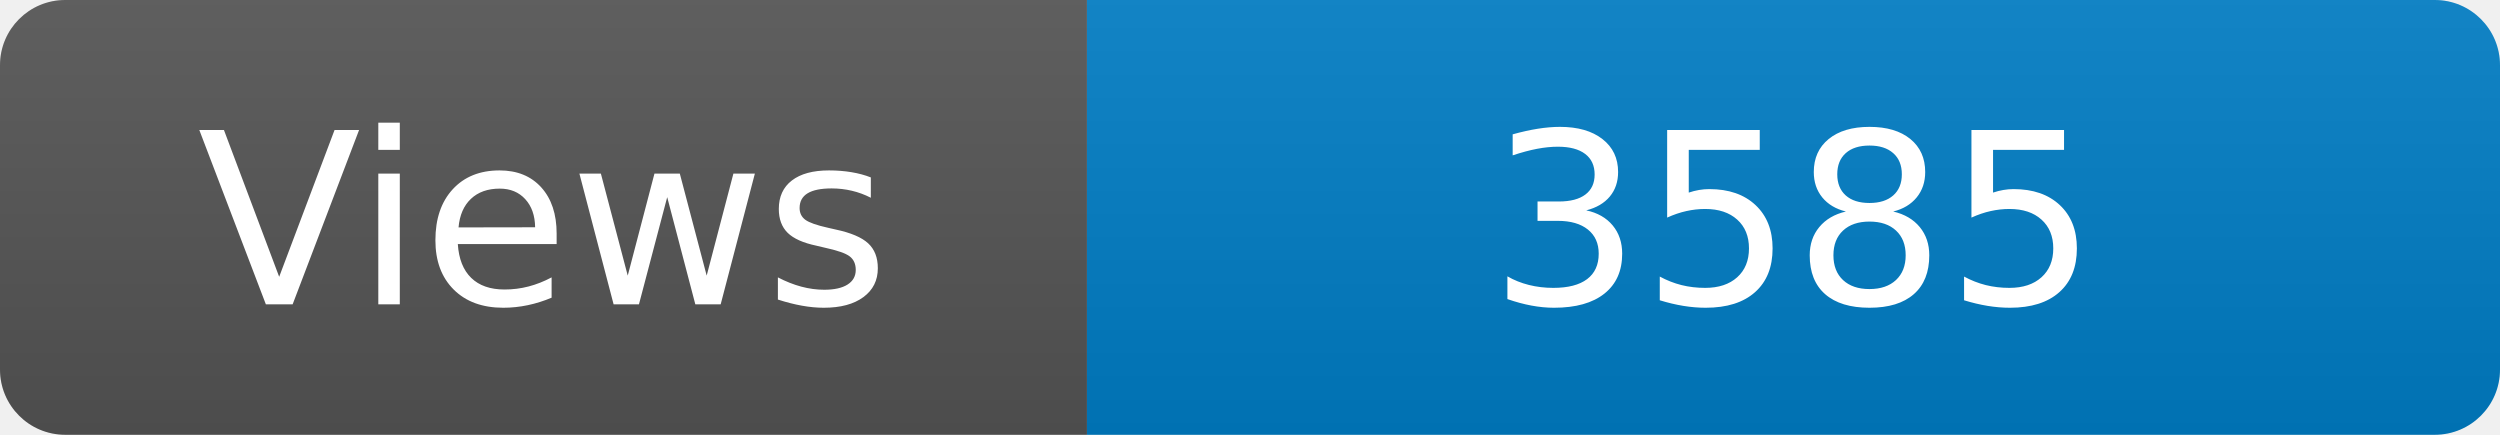
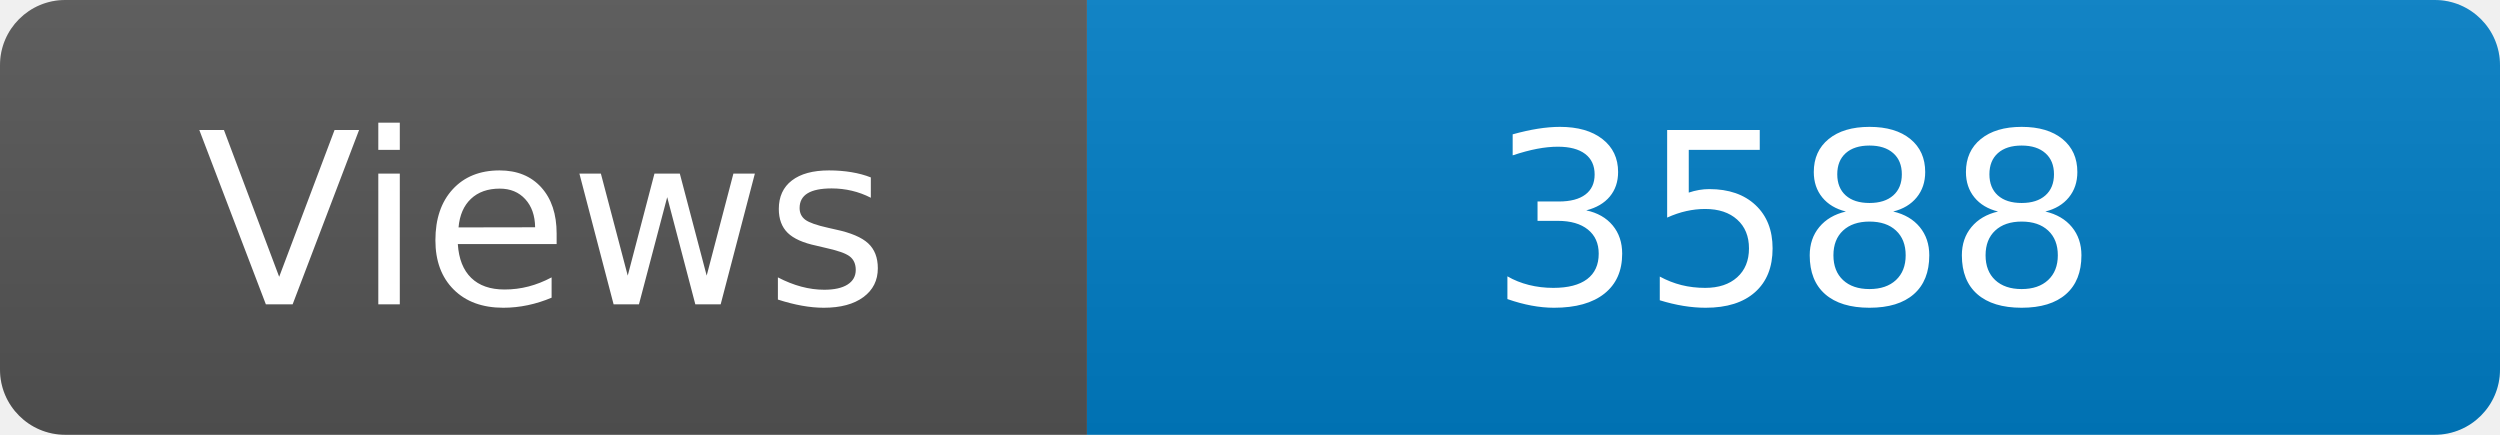
<svg xmlns="http://www.w3.org/2000/svg" width="115" height="20" role="img" aria-label="Maintained?: yes">
  <linearGradient id="s" x2="0" y2="100%">
    <stop offset="0" stop-color="#bbb" stop-opacity=".1" />
    <stop offset="1" stop-opacity=".1" />
  </linearGradient>
  <clipPath id="r">
    <rect width="115" height="20" rx="3" fill="#fff" />
  </clipPath>
  <g clip-path="url(#r)">
    <rect width="50" height="20" fill="#555" />
    <rect x="50" width="160" height="20" fill="#007ec6" />
    <rect width="115" height="20" fill="url(#s)" />
  </g>
  <g fill="#fff" text-anchor="middle" font-family="Verdana,Geneva,DejaVu Sans,sans-serif" font-size="110">
    <text x="250" y="140" transform="scale(.1)" fill="#fff">Views</text>
-     <text x="825" y="140" transform="scale(.1)" fill="#fff">3585</text>
+     <text x="825" y="140" transform="scale(.1)" fill="#fff">3588</text>
  </g>
</svg>
